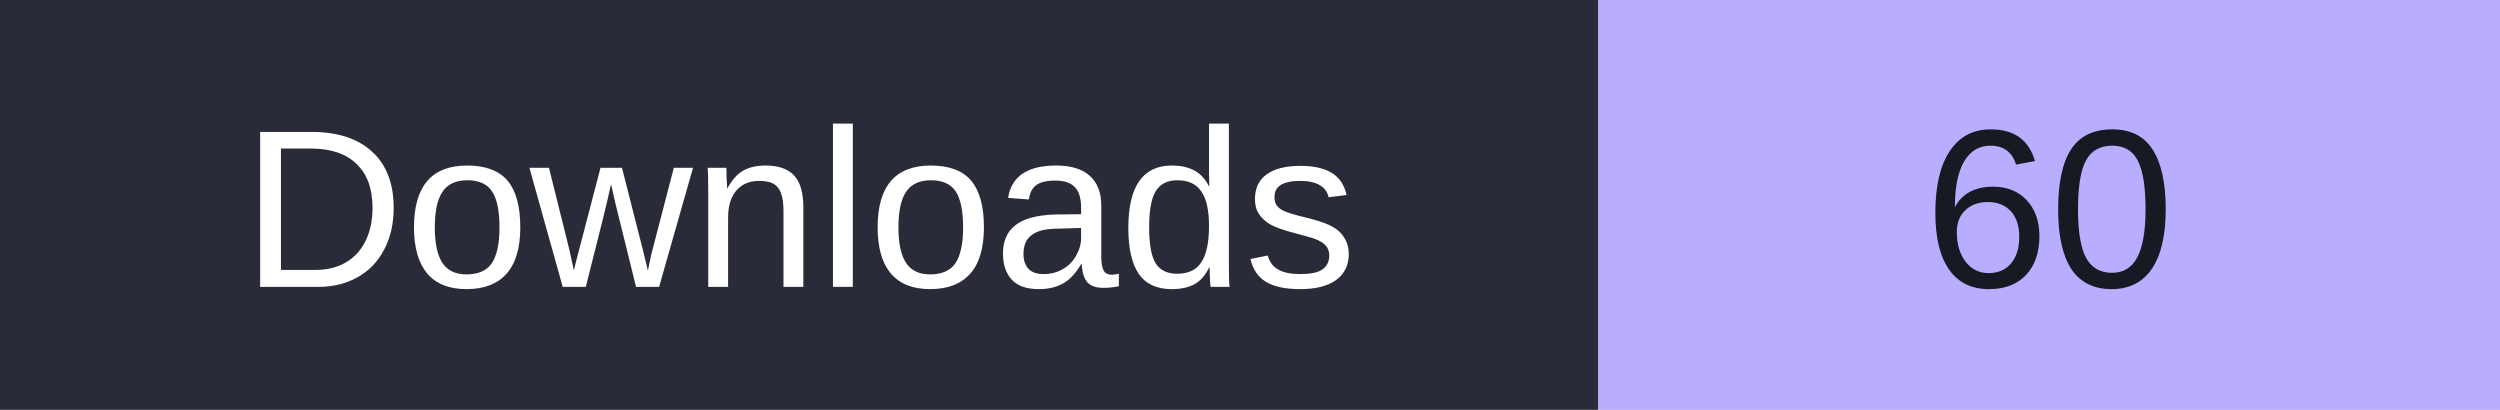
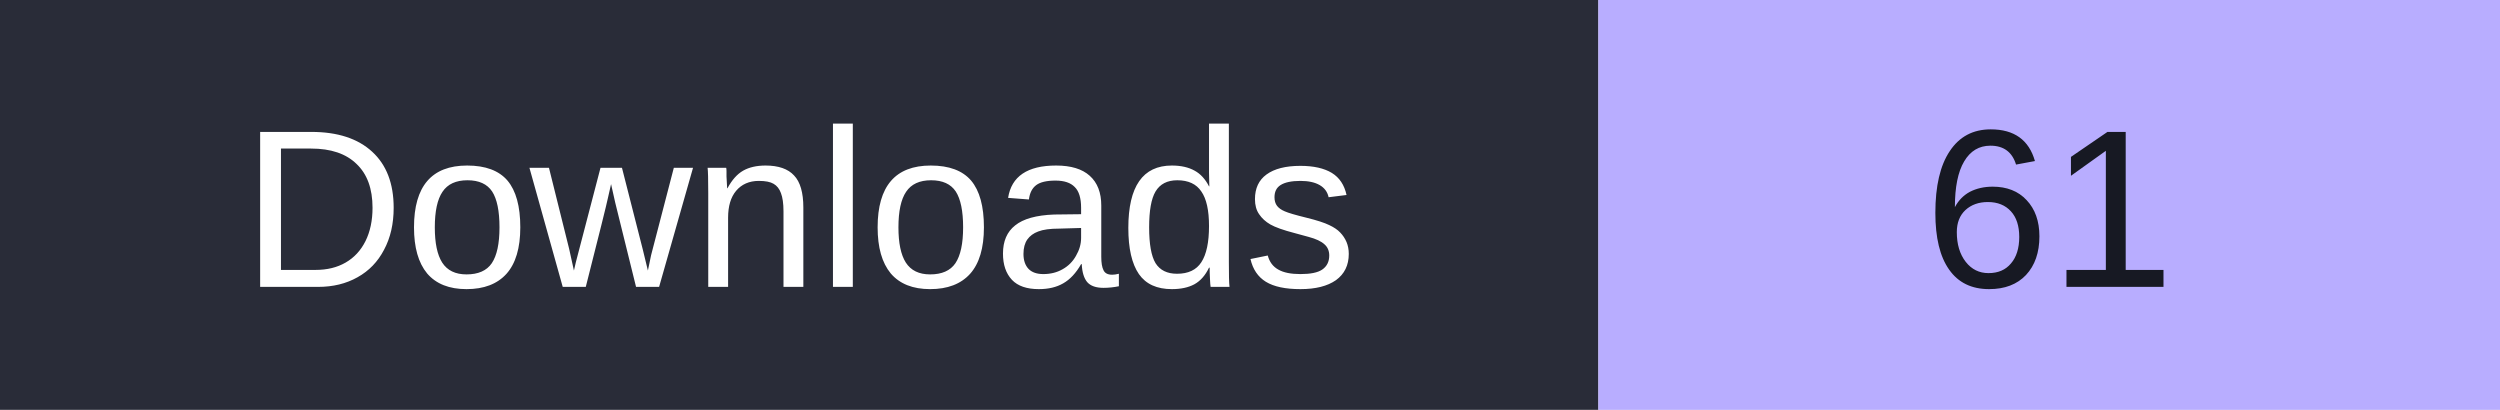
- <svg xmlns="http://www.w3.org/2000/svg" width="122" height="20" role="img" aria-label="Downloads: 60">
+ <svg xmlns="http://www.w3.org/2000/svg" width="122" height="20" role="img" aria-label="Downloads: 61">
  <rect width="78" height="20" fill="#292c38" />
  <rect x="78" width="44" height="20" fill="#b8adff" />
  <g font-family="Verdana,Arial,sans-serif" font-size="11" text-anchor="middle">
    <text x="39" y="14" fill="#fff">Downloads</text>
-     <text x="100.0" y="14" fill="#171923">60</text>
+     <text x="100.0" y="14" fill="#171923">61</text>
  </g>
</svg>
